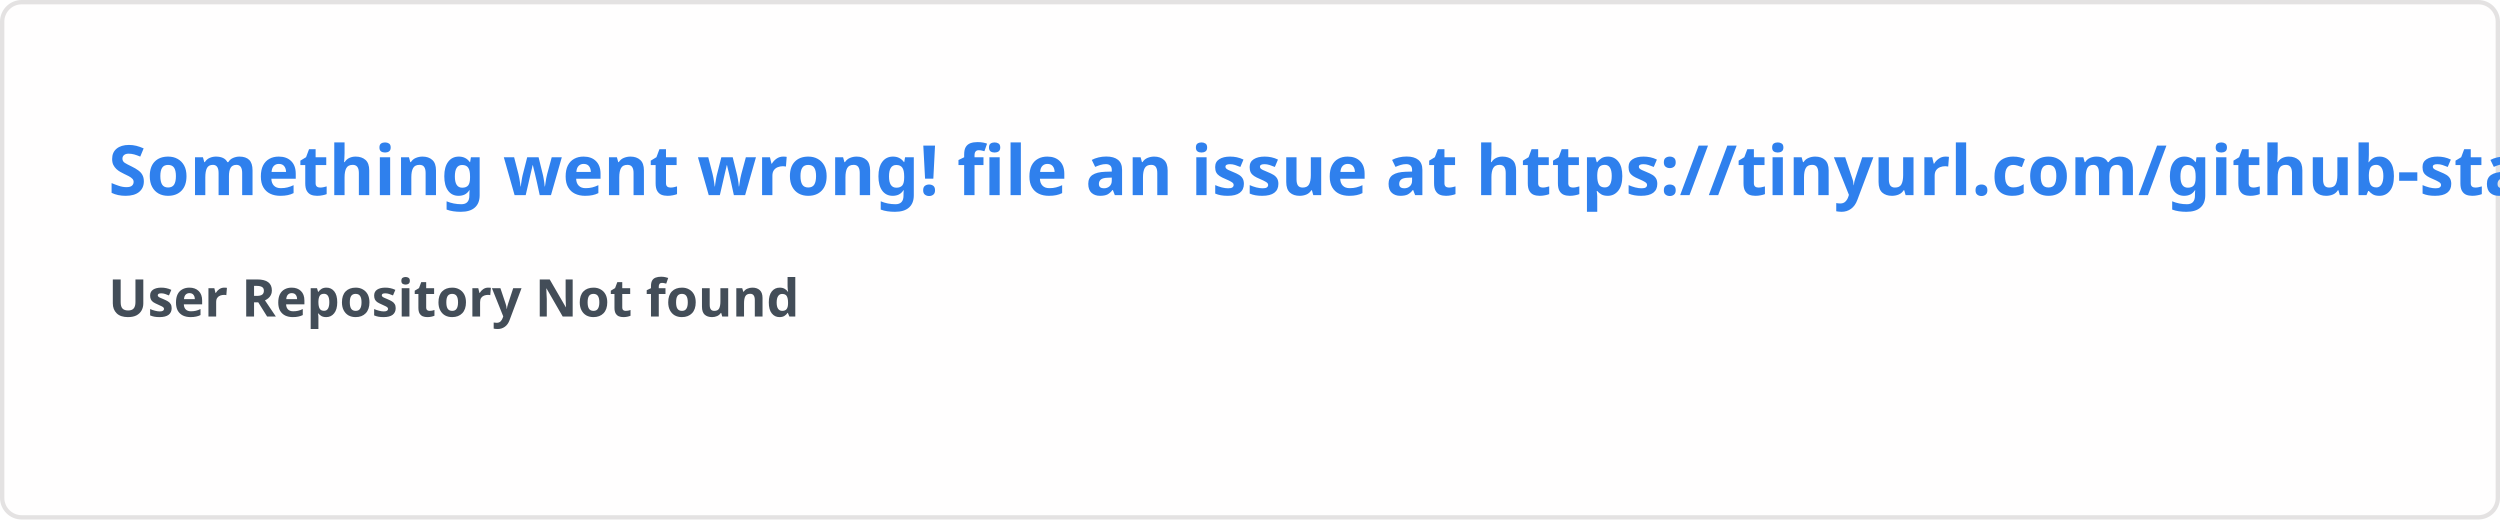
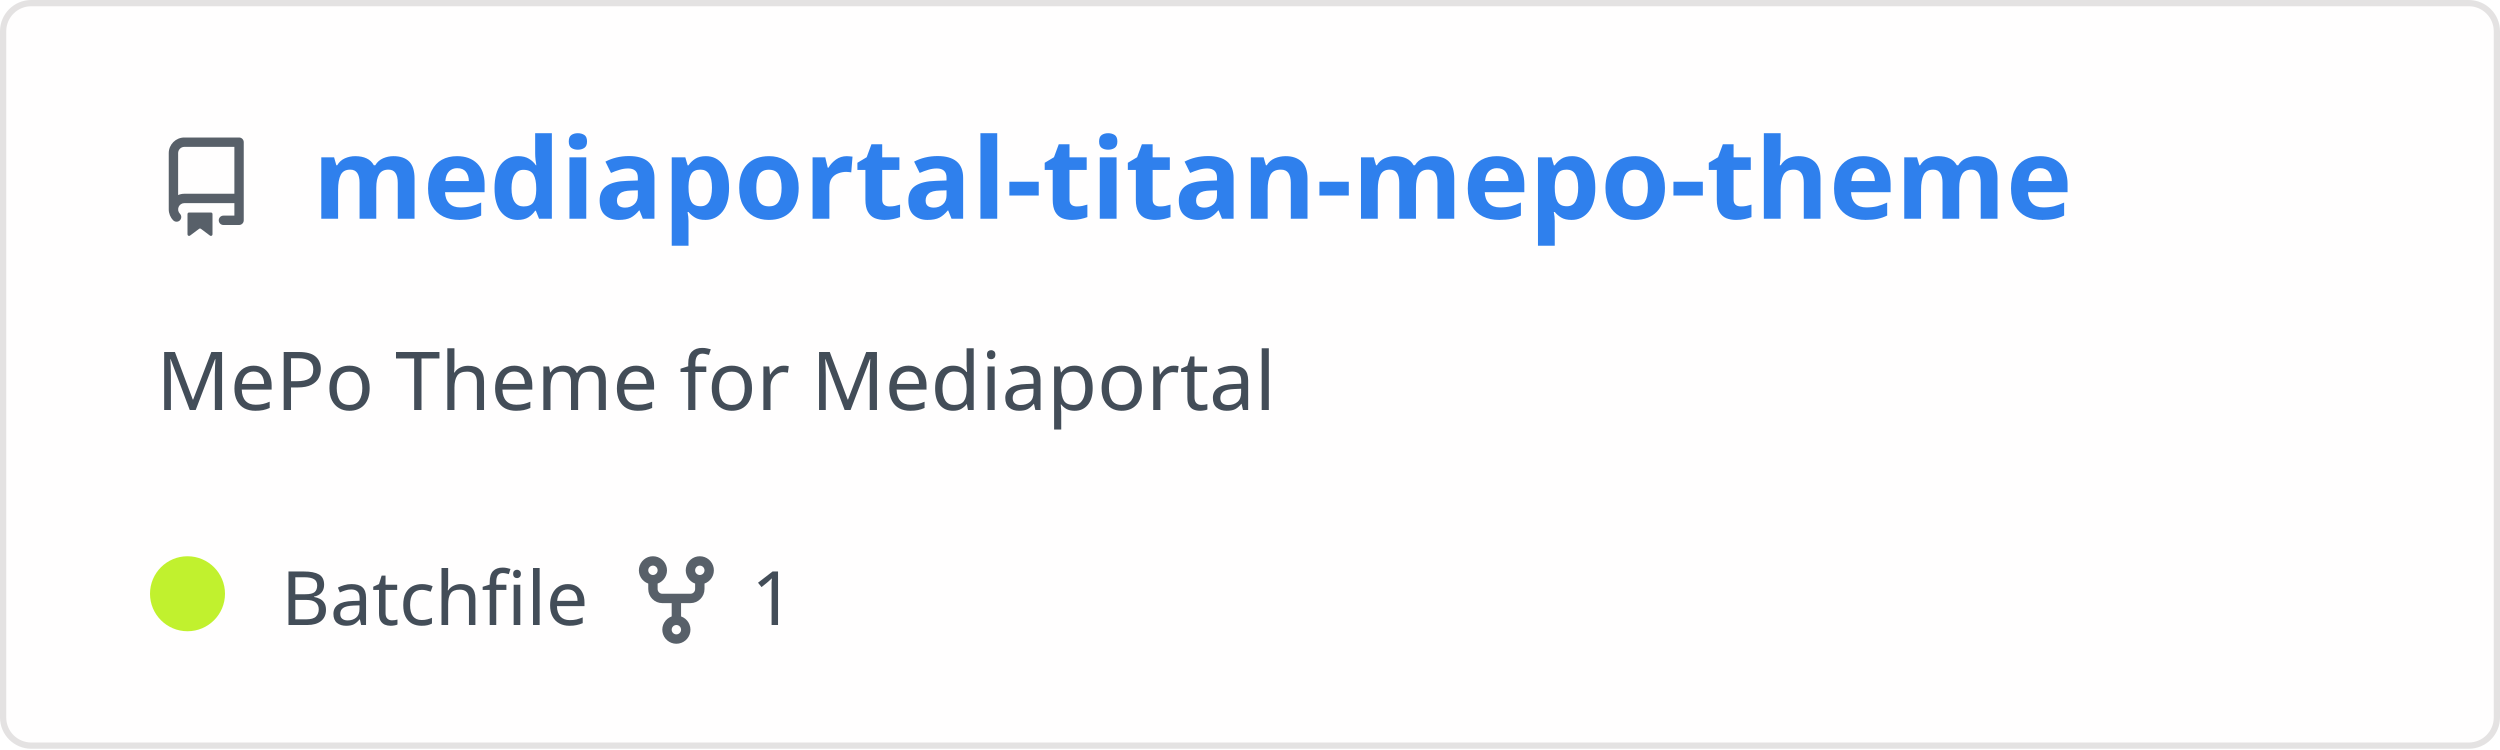
- <svg xmlns="http://www.w3.org/2000/svg" width="576.5" height="120" viewBox="0 0 576.5 120" fill="#fffefe">
+ <svg xmlns="http://www.w3.org/2000/svg" width="400" height="120" viewBox="0 0 400 120" fill="none" role="img" aria-labelledby="descId">
  <style>
-     .text { font: 600 16px 'Segoe UI', Ubuntu, Sans-Serif; fill: #2f80ed }
-     .small { font: 600 12px 'Segoe UI', Ubuntu, Sans-Serif; fill: #434d58 }
-     .gray { fill: #858585 }
-     </style>
-   <rect x="0.5" y="0.5" width="575.5" height="99%" rx="4.5" fill="#fffefe" stroke="#e4e2e2" />
-   <text x="25" y="45" class="text">Something went wrong! file an issue at https://tinyurl.com/github-stats</text>
-   <text data-testid="message" x="25" y="55" class="text small">
-     <tspan x="25" dy="18">User Repository Not found</tspan>
-     <tspan x="25" dy="18" class="gray" />
-   </text>
+           .header {
+             font: 600 18px 'Segoe UI', Ubuntu, Sans-Serif;
+             fill: #2f80ed;
+             animation: fadeInAnimation 0.8s ease-in-out forwards;
+           }
+           @supports(-moz-appearance: auto) {
+             /* Selector detects Firefox */
+             .header { font-size: 15.5px; }
+           }
+           
+     .description {
+       font: 400 13px 'Segoe UI', Ubuntu, Sans-Serif;fill: #434d58;
+       
+     }
+     .gray { font: 400 12px 'Segoe UI', Ubuntu, Sans-Serif; fill: #434d58 }
+     .badge { font: 600 11px 'Segoe UI', Ubuntu, Sans-Serif; }
+     .badge rect { opacity: 0.2 }
+ 
+     .stat { font: 400 12px 'Segoe UI', Ubuntu, Sans-Serif; fill: #434d58 }
+     .stagger {
+       opacity: 0;
+       animation: fadeInAnimation 0.3s ease-in-out forwards;
+     }
+     .not_bold { font-weight: 400 }
+     .bold { font-weight: 700 }
+     .icon {
+       fill: #586069;
+       display: block;
+     }
+   
+ 
+           
+       /* Animations */
+       @keyframes scaleInAnimation {
+         from {
+           transform: translate(-5px, 5px) scale(0);
+         }
+         to {
+           transform: translate(-5px, 5px) scale(1);
+         }
+       }
+       @keyframes fadeInAnimation {
+         from {
+           opacity: 0;
+         }
+         to {
+           opacity: 1;
+         }
+       }
+     
+           * { animation-duration: 0s !important; animation-delay: 0s !important; }
+         </style>
+   <rect data-testid="card-bg" x="0.5" y="0.5" rx="4.5" height="99%" stroke="#e4e2e2" width="399" fill="#fffefe" stroke-opacity="1" />
+   <g data-testid="card-title" transform="translate(25, 35)">
+     <g transform="translate(0, 0)">
+       <svg class="icon" x="0" y="-13" viewBox="0 0 16 16" version="1.1" width="16" height="16">
+         <path fill-rule="evenodd" d="M2 2.5A2.5 2.5 0 014.5 0h8.75a.75.75 0 01.75.75v12.5a.75.75 0 01-.75.75h-2.5a.75.75 0 110-1.5h1.75v-2h-8a1 1 0 00-.714 1.7.75.75 0 01-1.072 1.05A2.495 2.495 0 012 11.5v-9zm10.5-1V9h-8c-.356 0-.694.074-1 .208V2.5a1 1 0 011-1h8zM5 12.25v3.25a.25.25 0 00.4.2l1.45-1.087a.25.25 0 01.3 0L8.6 15.7a.25.25 0 00.4-.2v-3.25a.25.25 0 00-.25-.25h-3.5a.25.25 0 00-.25.25z" />
+       </svg>
+     </g>
+     <g transform="translate(25, 0)">
+       <text x="0" y="0" class="header" data-testid="header">mediaportal-titan-mepo-theme</text>
+     </g>
+   </g>
+   <g data-testid="main-card-body" transform="translate(0, 55)">
+     <text class="description" x="25" y="-5">
+       <tspan dy="1.2em" x="25">MePo Theme for Mediaportal</tspan>
+     </text>
+     <g transform="translate(30, 45)">
+       <g transform="translate(0, 0)">
+         <g data-testid="primary-lang">
+           <circle data-testid="lang-color" cx="0" cy="-5" r="6" fill="#C1F12E" />
+           <text data-testid="lang-name" class="gray" x="15">Batchfile</text>
+         </g>
+       </g>
+       <g transform="translate(70.22, 0)">
+         <g transform="translate(0, 0)">
+           <svg class="icon" y="-12" viewBox="0 0 16 16" version="1.1" width="16" height="16">
+             <path fill-rule="evenodd" d="M5 3.25a.75.75 0 11-1.5 0 .75.75 0 011.5 0zm0 2.122a2.25 2.25 0 10-1.5 0v.878A2.25 2.25 0 005.75 8.5h1.5v2.128a2.251 2.251 0 101.5 0V8.5h1.5a2.25 2.25 0 002.25-2.25v-.878a2.25 2.25 0 10-1.5 0v.878a.75.75 0 01-.75.75h-4.5A.75.75 0 015 6.25v-.878zm3.75 7.378a.75.75 0 11-1.5 0 .75.75 0 011.5 0zm3-8.75a.75.75 0 100-1.5.75.75 0 000 1.5z" />
+           </svg>
+         </g>
+         <g transform="translate(20, 0)">
+           <text data-testid="forkcount" class="gray">1</text>
+         </g>
+       </g>
+     </g>
+     <svg x="0" y="0">
+       <g transform="translate(-3, 68)">
+       
+     </g>
+     </svg>
+   </g>
</svg>
